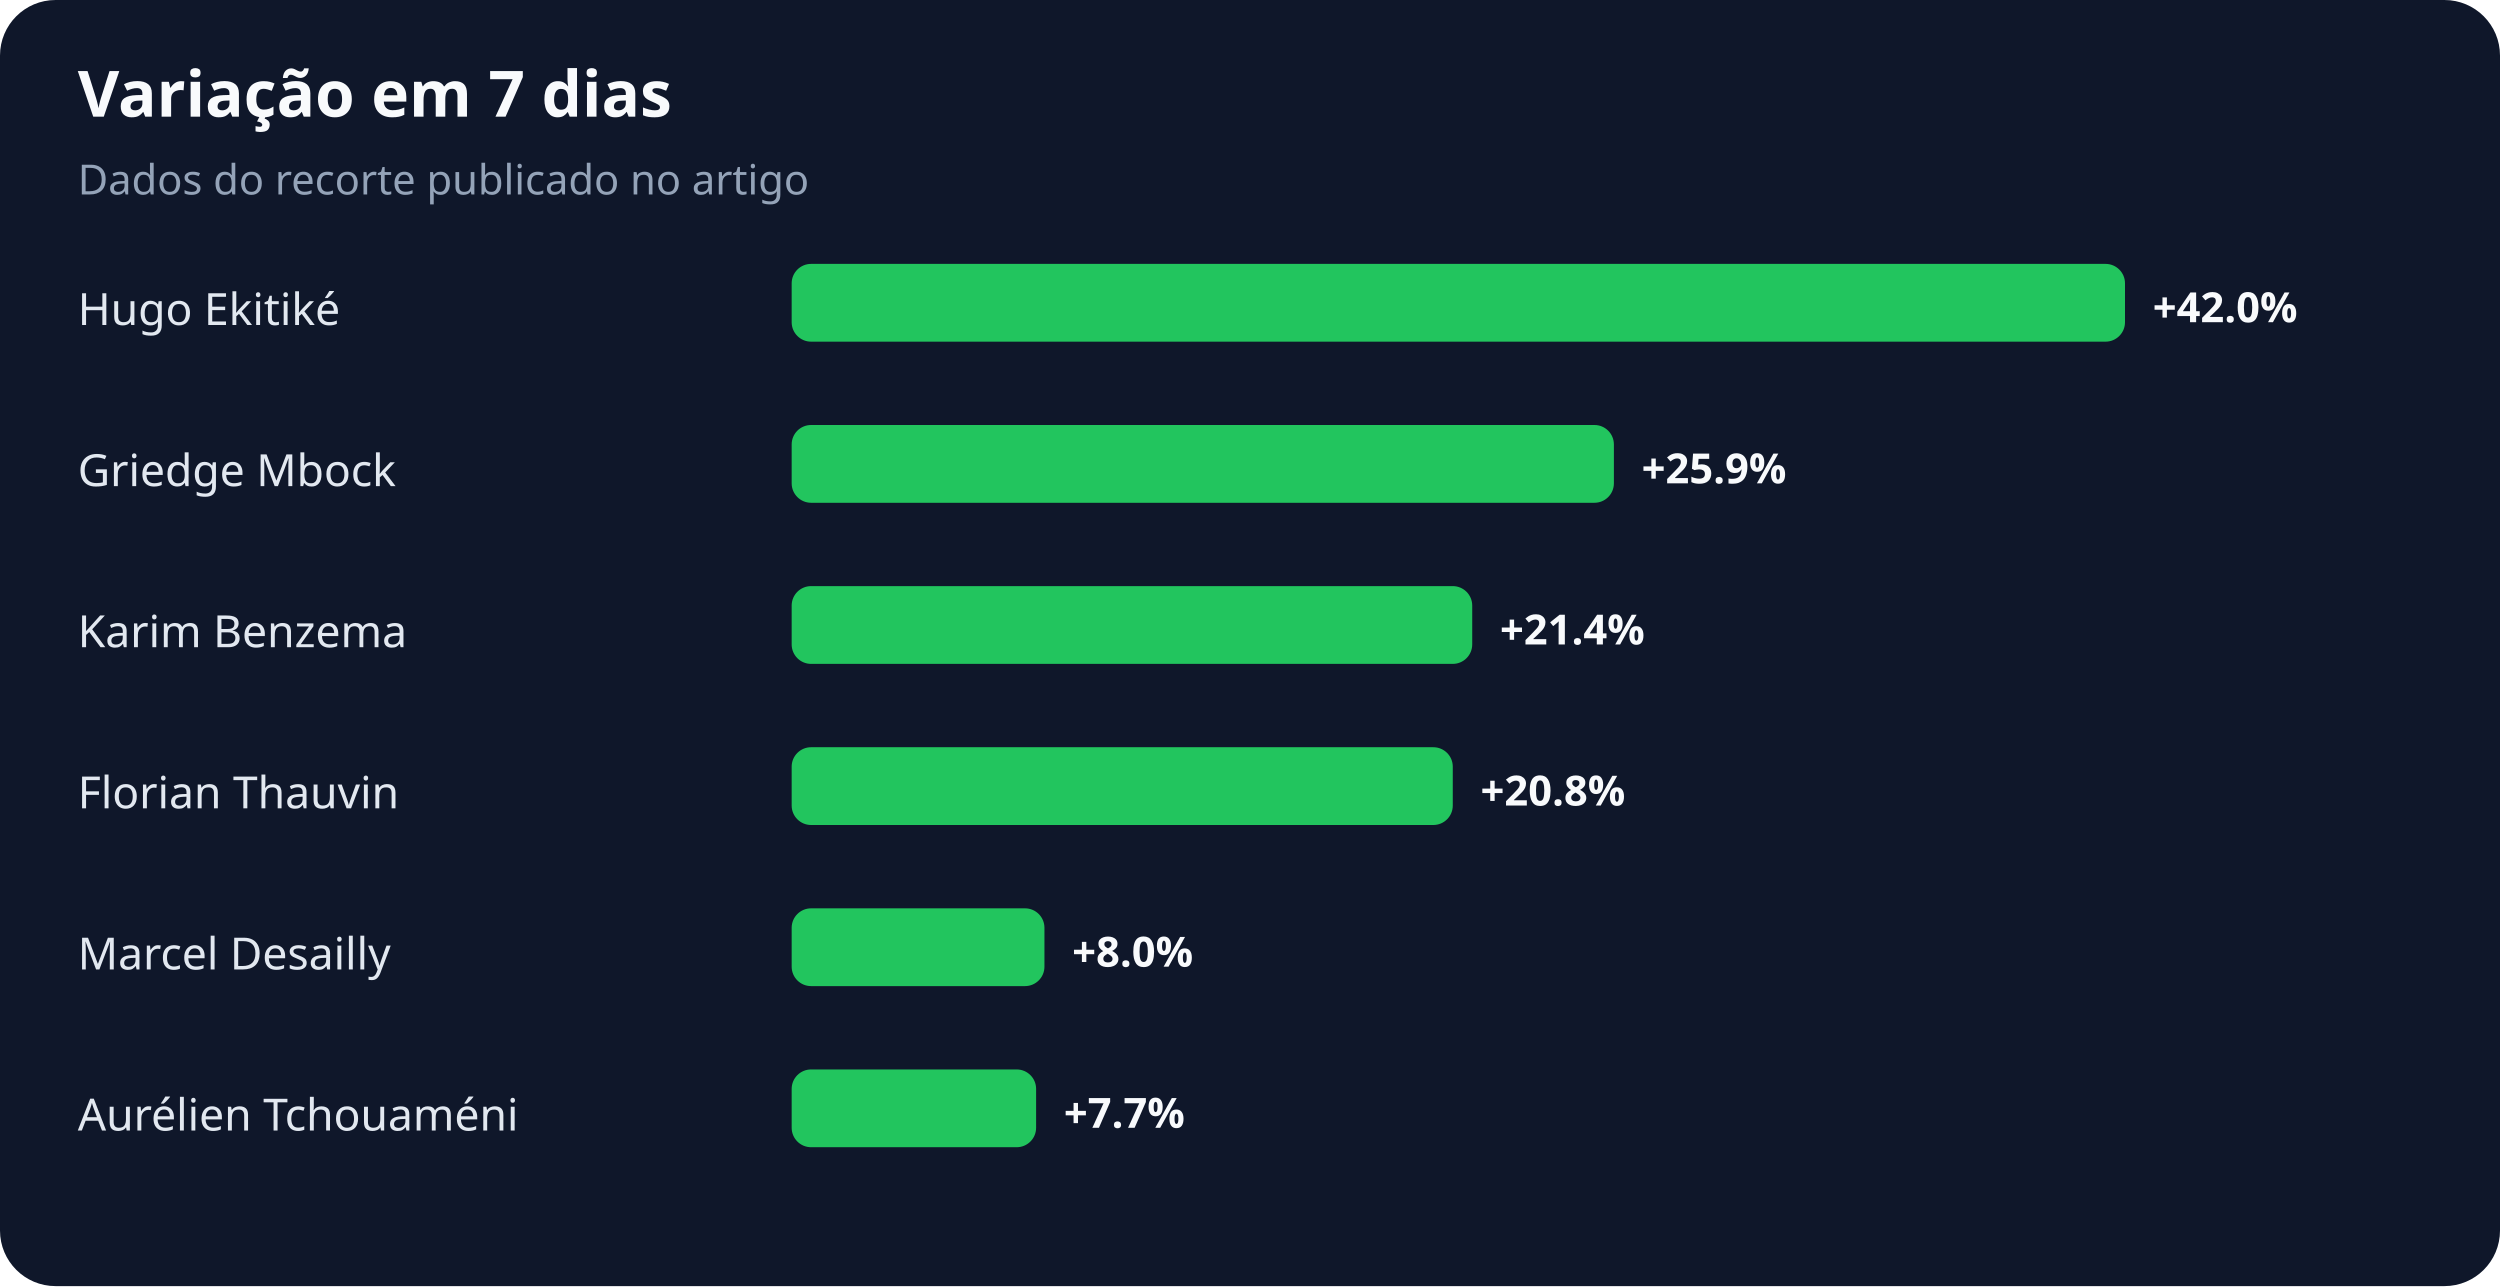
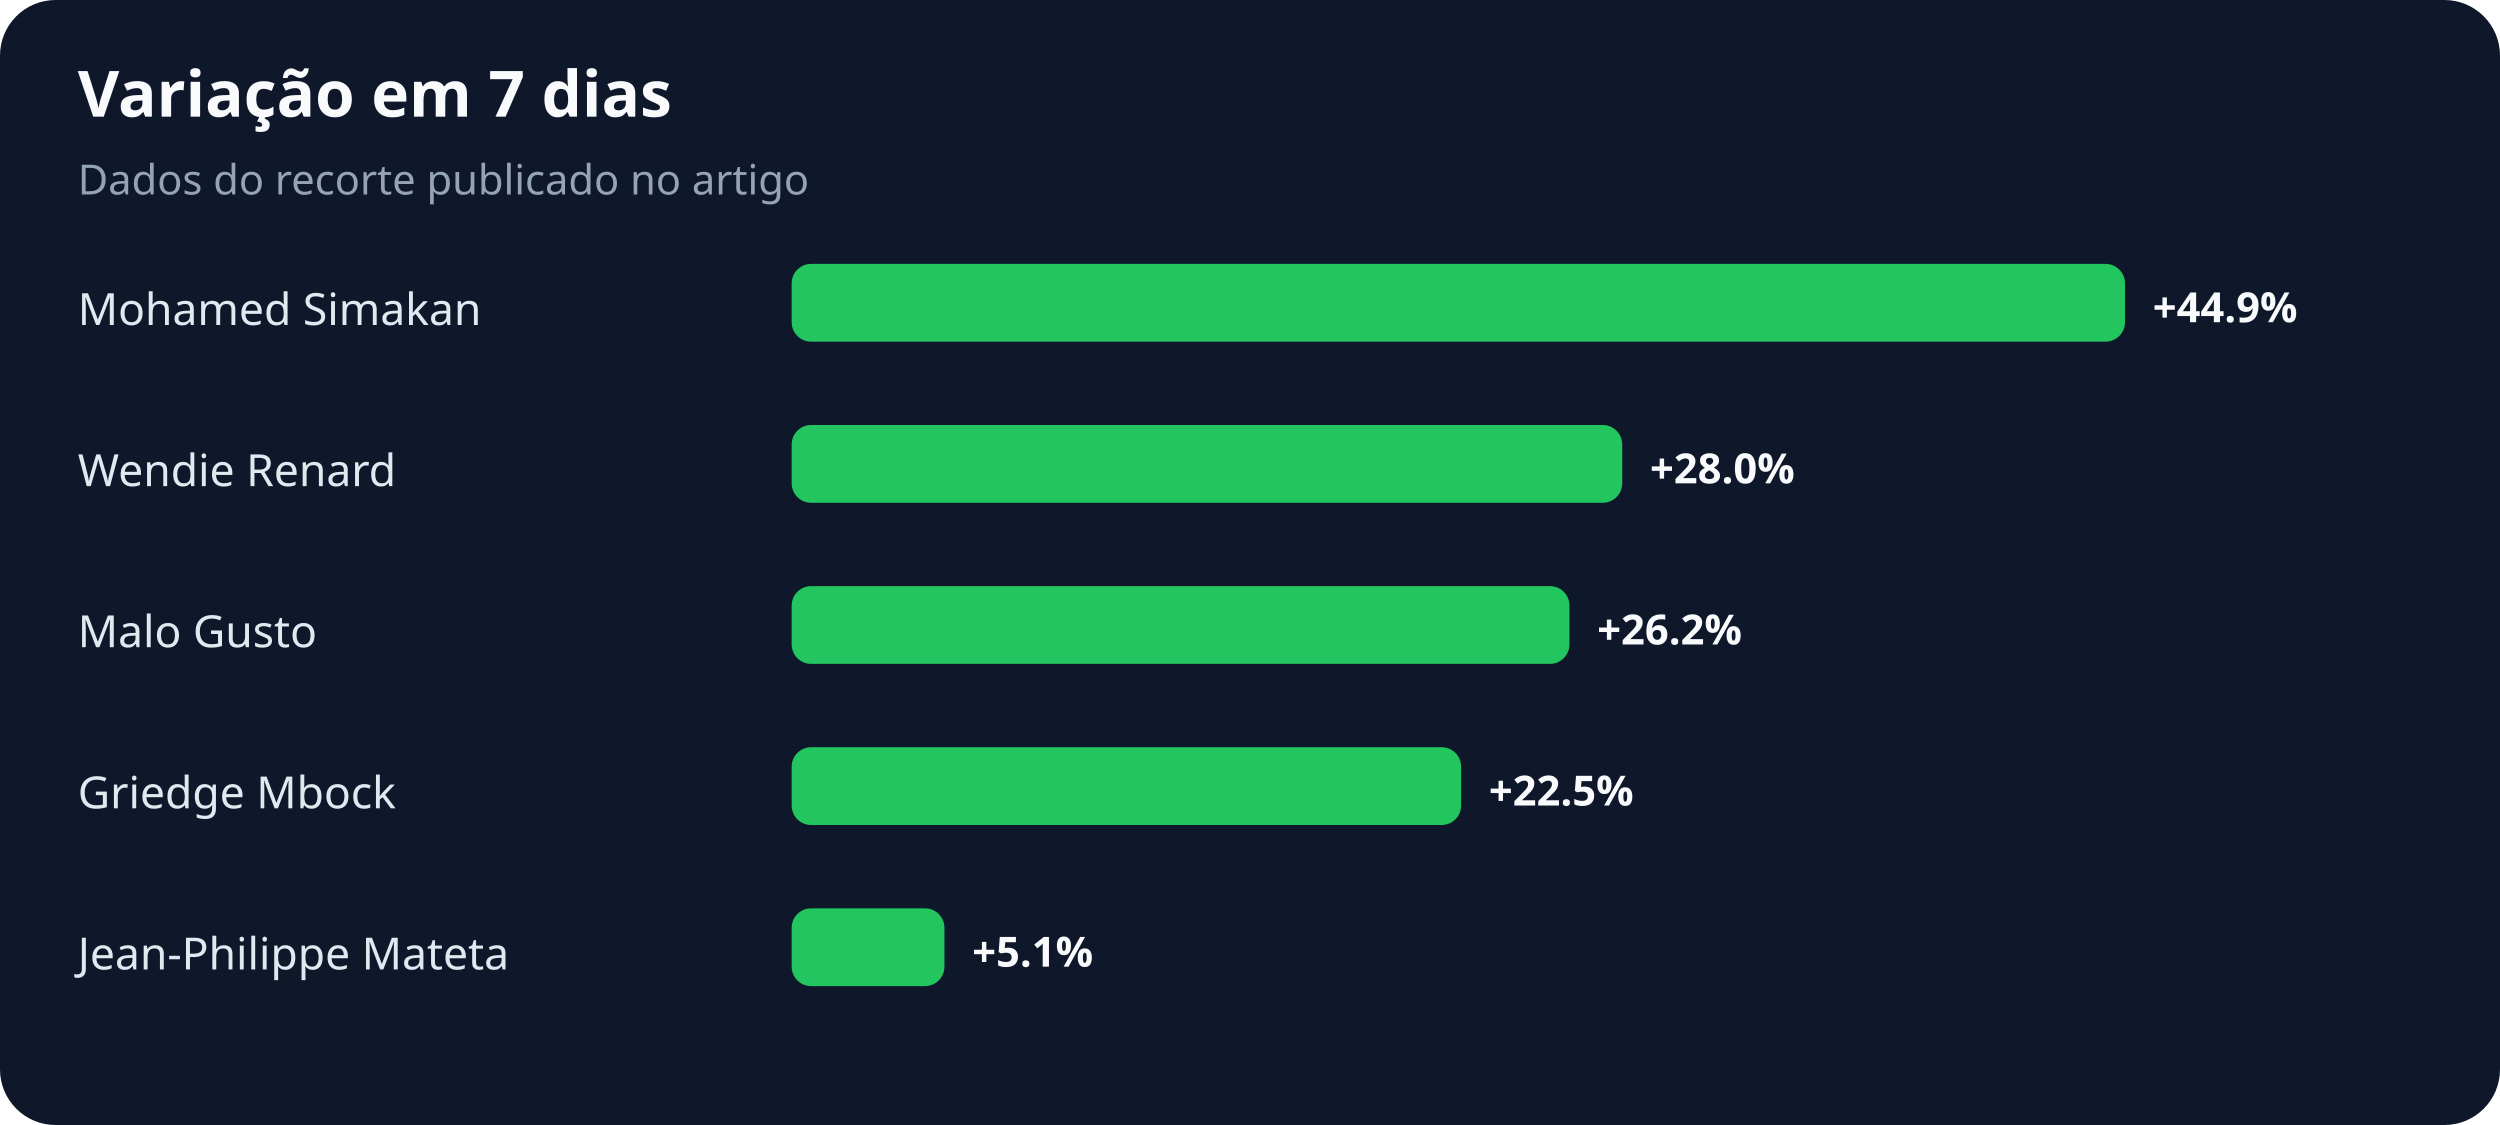
- <svg xmlns="http://www.w3.org/2000/svg" width="900" height="463" viewBox="0 0 900 463" role="img" aria-labelledby="title desc">
+ <svg xmlns="http://www.w3.org/2000/svg" width="900" height="405" viewBox="0 0 900 405" role="img" aria-labelledby="title desc">
  <rect width="100%" height="100%" rx="20" fill="#0f172a" />
  <text x="28" y="42" fill="#f8fafc" font-family="system-ui,sans-serif" font-size="23" font-weight="700">Variação em 7 dias</text>
  <text x="28" y="70" fill="#94a3b8" font-family="system-ui,sans-serif" font-size="15">Dados do recorte publicado no artigo</text>
-   <text x="28" y="117" fill="#e2e8f0" font-family="system-ui,sans-serif" font-size="16">Hugo Ekitiké</text>
+   <text x="28" y="117" fill="#e2e8f0" font-family="system-ui,sans-serif" font-size="16">Mohamed Simakan</text>
  <rect x="285" y="95" width="480" height="28" rx="7" fill="#22c55e" />
-   <text x="775" y="116" fill="#f8fafc" font-family="system-ui,sans-serif" font-size="15" font-weight="700">+42.0%</text>
-   <text x="28" y="175" fill="#e2e8f0" font-family="system-ui,sans-serif" font-size="16">Griedge Mbock</text>
-   <rect x="285" y="153" width="296" height="28" rx="7" fill="#22c55e" />
-   <text x="591" y="174" fill="#f8fafc" font-family="system-ui,sans-serif" font-size="15" font-weight="700">+25.9%</text>
-   <text x="28" y="233" fill="#e2e8f0" font-family="system-ui,sans-serif" font-size="16">Karim Benzema</text>
-   <rect x="285" y="211" width="245" height="28" rx="7" fill="#22c55e" />
-   <text x="540" y="232" fill="#f8fafc" font-family="system-ui,sans-serif" font-size="15" font-weight="700">+21.4%</text>
-   <text x="28" y="291" fill="#e2e8f0" font-family="system-ui,sans-serif" font-size="16">Florian Thauvin</text>
-   <rect x="285" y="269" width="238" height="28" rx="7" fill="#22c55e" />
-   <text x="533" y="290" fill="#f8fafc" font-family="system-ui,sans-serif" font-size="15" font-weight="700">+20.8%</text>
-   <text x="28" y="349" fill="#e2e8f0" font-family="system-ui,sans-serif" font-size="16">Marcel Desailly</text>
-   <rect x="285" y="327" width="91" height="28" rx="7" fill="#22c55e" />
-   <text x="386" y="348" fill="#f8fafc" font-family="system-ui,sans-serif" font-size="15" font-weight="700">+8.0%</text>
-   <text x="28" y="407" fill="#e2e8f0" font-family="system-ui,sans-serif" font-size="16">Aurélien Tchouaméni</text>
-   <rect x="285" y="385" width="88" height="28" rx="7" fill="#22c55e" />
-   <text x="383" y="406" fill="#f8fafc" font-family="system-ui,sans-serif" font-size="15" font-weight="700">+7.7%</text>
+   <text x="775" y="116" fill="#f8fafc" font-family="system-ui,sans-serif" font-size="15" font-weight="700">+44.9%</text>
+   <text x="28" y="175" fill="#e2e8f0" font-family="system-ui,sans-serif" font-size="16">Wendie Renard</text>
+   <rect x="285" y="153" width="299" height="28" rx="7" fill="#22c55e" />
+   <text x="594" y="174" fill="#f8fafc" font-family="system-ui,sans-serif" font-size="15" font-weight="700">+28.0%</text>
+   <text x="28" y="233" fill="#e2e8f0" font-family="system-ui,sans-serif" font-size="16">Malo Gusto</text>
+   <rect x="285" y="211" width="280" height="28" rx="7" fill="#22c55e" />
+   <text x="575" y="232" fill="#f8fafc" font-family="system-ui,sans-serif" font-size="15" font-weight="700">+26.2%</text>
+   <text x="28" y="291" fill="#e2e8f0" font-family="system-ui,sans-serif" font-size="16">Griedge Mbock</text>
+   <rect x="285" y="269" width="241" height="28" rx="7" fill="#22c55e" />
+   <text x="536" y="290" fill="#f8fafc" font-family="system-ui,sans-serif" font-size="15" font-weight="700">+22.5%</text>
+   <text x="28" y="349" fill="#e2e8f0" font-family="system-ui,sans-serif" font-size="16">Jean-Philippe Mateta</text>
+   <rect x="285" y="327" width="55" height="28" rx="7" fill="#22c55e" />
+   <text x="350" y="348" fill="#f8fafc" font-family="system-ui,sans-serif" font-size="15" font-weight="700">+5.1%</text>
</svg>
